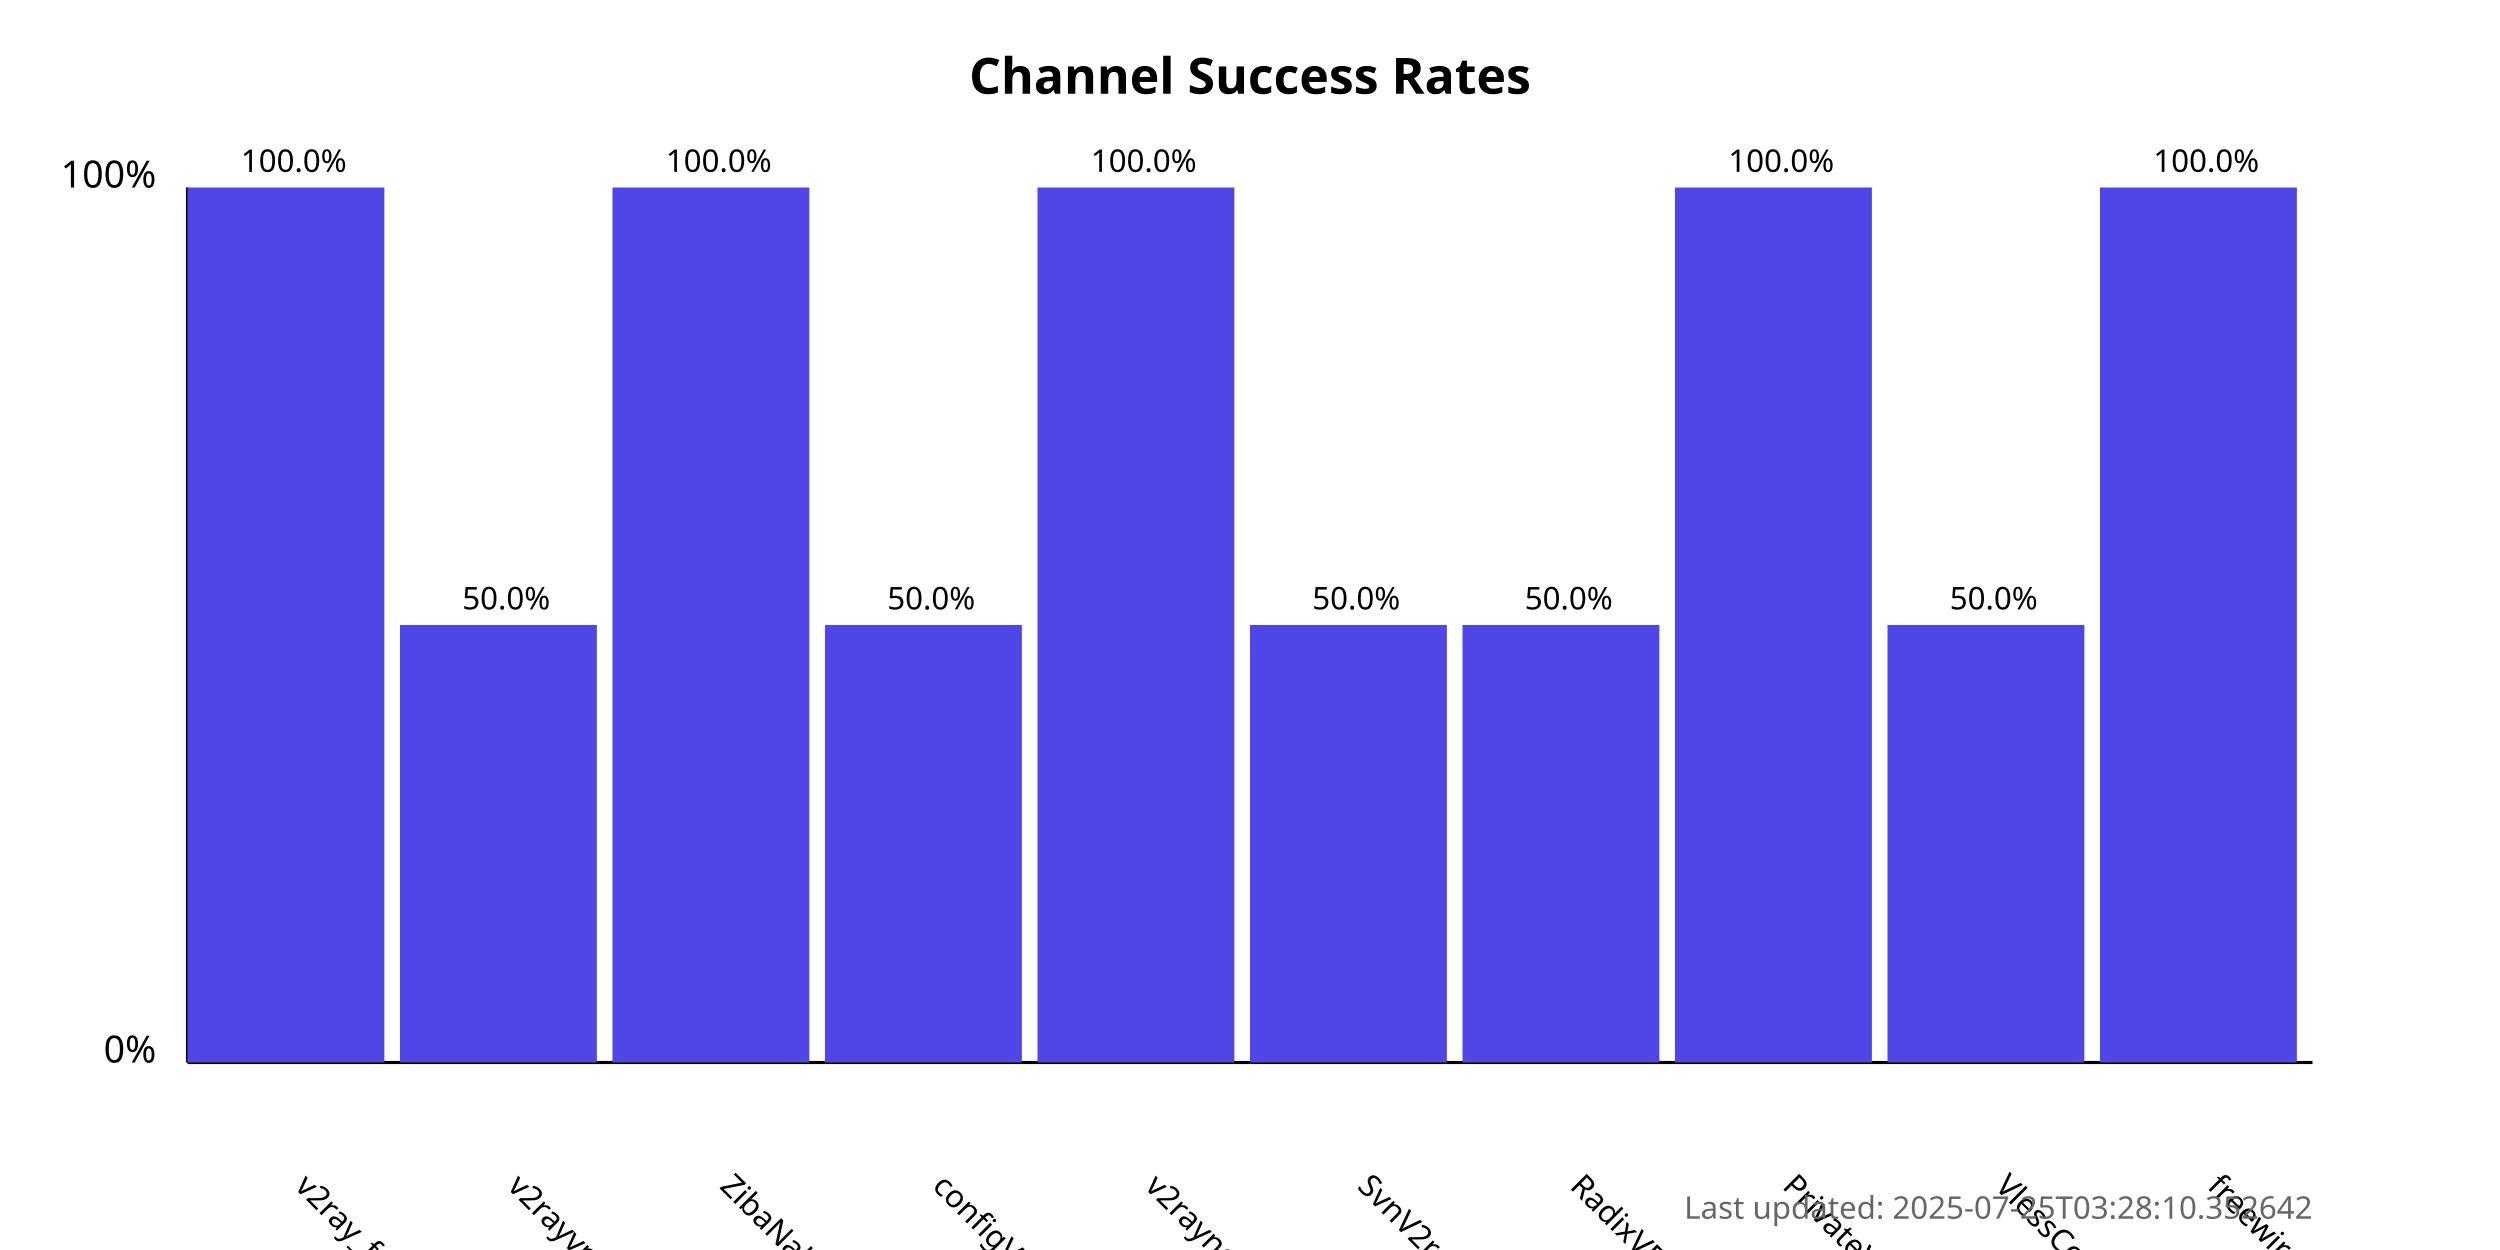
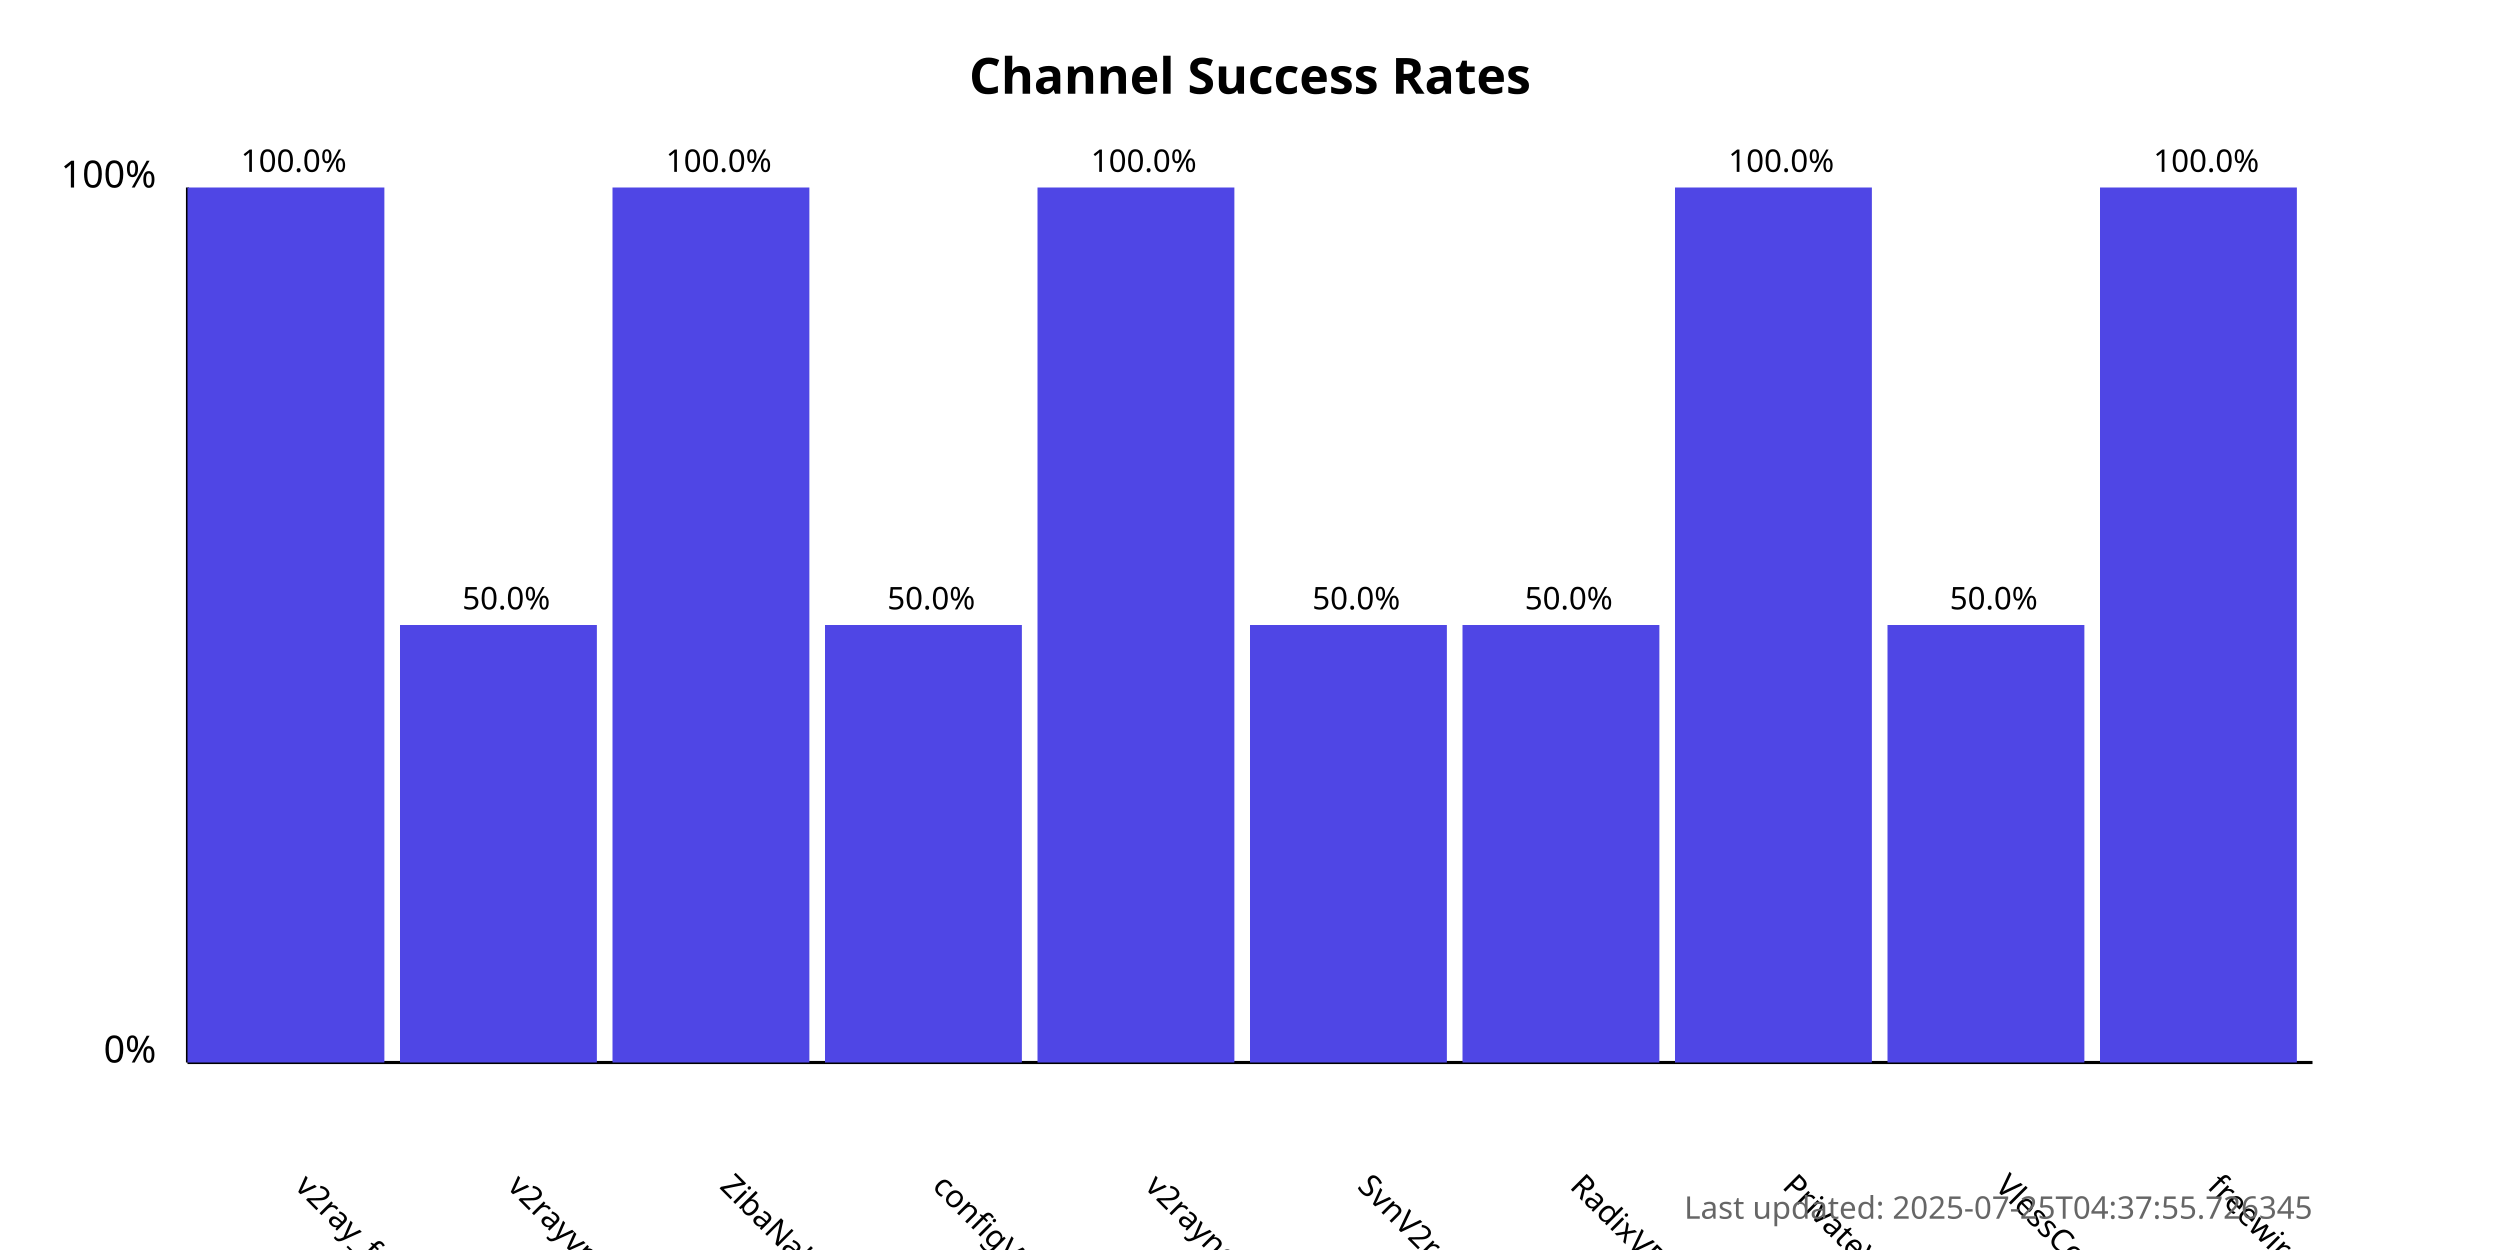
<svg xmlns="http://www.w3.org/2000/svg" width="800" height="400">
  <style>
            .chart-title { font: bold 16px sans-serif; }
            .axis-label { font: 12px sans-serif; }
            .tick-label { font: 10px sans-serif; }
            .bar { fill: #4f46e5; }
            .bar:hover { fill: #6366f1; }
            .timestamp { font: 10px sans-serif; fill: #666; }
        </style>
  <text x="400.0" y="30" text-anchor="middle" class="chart-title">
            Channel Success Rates
        </text>
  <line x1="60" y1="340" x2="60" y2="60" stroke="black" stroke-width="1" />
  <line x1="60" y1="340" x2="740" y2="340" stroke="black" stroke-width="1" />
  <text x="50" y="340" text-anchor="end" class="axis-label">0%</text>
  <text x="50" y="60" text-anchor="end" class="axis-label">100%</text>
  <g>
    <rect x="60" y="60.0" width="63.0" height="280.0" class="bar" />
    <text x="94.0" y="380" transform="rotate(45, 94.0, 380)" text-anchor="start" class="tick-label">
                v2ray_free_conf
            </text>
    <text x="94.0" y="55.0" text-anchor="middle" class="tick-label">
                100.0%
            </text>
  </g>
  <g>
    <rect x="128.0" y="200.0" width="63.0" height="140.0" class="bar" />
    <text x="162.0" y="380" transform="rotate(45, 162.0, 380)" text-anchor="start" class="tick-label">
                v2rayvpno
            </text>
    <text x="162.0" y="195.0" text-anchor="middle" class="tick-label">
                50.0%
            </text>
  </g>
  <g>
    <rect x="196.0" y="60.0" width="63.0" height="280.0" class="bar" />
    <text x="230.0" y="380" transform="rotate(45, 230.0, 380)" text-anchor="start" class="tick-label">
                ZibaNabz
            </text>
    <text x="230.0" y="55.0" text-anchor="middle" class="tick-label">
                100.0%
            </text>
  </g>
  <g>
    <rect x="264.0" y="200.0" width="63.0" height="140.0" class="bar" />
    <text x="298.0" y="380" transform="rotate(45, 298.0, 380)" text-anchor="start" class="tick-label">
                configV2rayForFree
            </text>
    <text x="298.0" y="195.0" text-anchor="middle" class="tick-label">
                50.0%
            </text>
  </g>
  <g>
    <rect x="332.0" y="60.0" width="63.0" height="280.0" class="bar" />
    <text x="366.0" y="380" transform="rotate(45, 366.0, 380)" text-anchor="start" class="tick-label">
                v2rayngvpn
            </text>
    <text x="366.0" y="55.0" text-anchor="middle" class="tick-label">
                100.0%
            </text>
  </g>
  <g>
    <rect x="400.0" y="200.0" width="63.0" height="140.0" class="bar" />
    <text x="434.0" y="380" transform="rotate(45, 434.0, 380)" text-anchor="start" class="tick-label">
                SvnV2ray
            </text>
    <text x="434.0" y="195.0" text-anchor="middle" class="tick-label">
                50.0%
            </text>
  </g>
  <g>
    <rect x="468.0" y="200.0" width="63.0" height="140.0" class="bar" />
    <text x="502.0" y="380" transform="rotate(45, 502.0, 380)" text-anchor="start" class="tick-label">
                RadixVPN
            </text>
    <text x="502.0" y="195.0" text-anchor="middle" class="tick-label">
                50.0%
            </text>
  </g>
  <g>
    <rect x="536.0" y="60.0" width="63.0" height="280.0" class="bar" />
    <text x="570.0" y="380" transform="rotate(45, 570.0, 380)" text-anchor="start" class="tick-label">
                PrivateVPNs
            </text>
    <text x="570.0" y="55.0" text-anchor="middle" class="tick-label">
                100.0%
            </text>
  </g>
  <g>
    <rect x="604.0" y="200.0" width="63.0" height="140.0" class="bar" />
    <text x="638.0" y="380" transform="rotate(45, 638.0, 380)" text-anchor="start" class="tick-label">
                VlessConfig
            </text>
    <text x="638.0" y="195.0" text-anchor="middle" class="tick-label">
                50.0%
            </text>
  </g>
  <g>
    <rect x="672.0" y="60.0" width="63.0" height="280.0" class="bar" />
    <text x="706.0" y="380" transform="rotate(45, 706.0, 380)" text-anchor="start" class="tick-label">
                freewireguard
            </text>
    <text x="706.0" y="55.0" text-anchor="middle" class="tick-label">
                100.0%
            </text>
  </g>
  <text x="740" y="390" text-anchor="end" class="timestamp">
-             Last updated: 2025-07-25T03:28:10.352642
+             Last updated: 2025-07-25T04:37:55.726345
        </text>
</svg>
